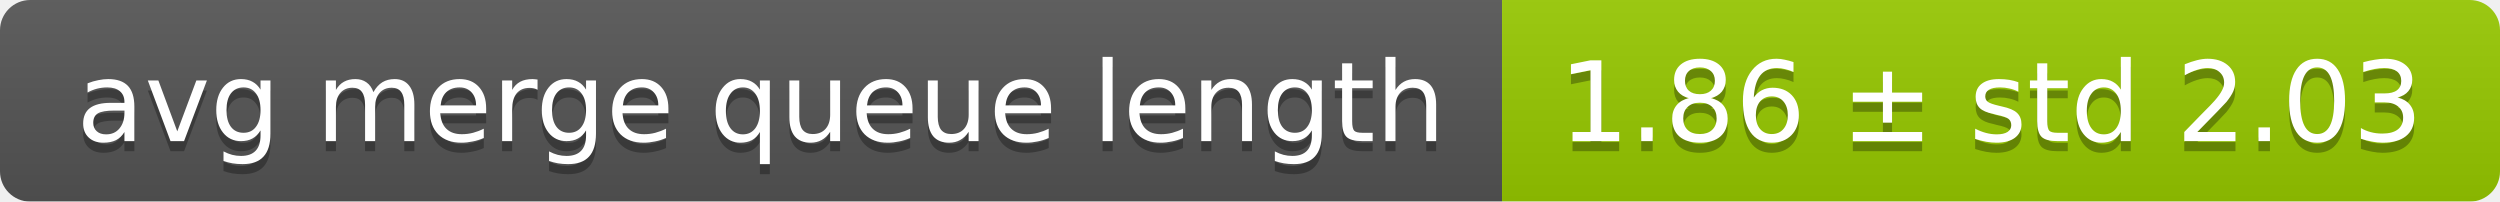
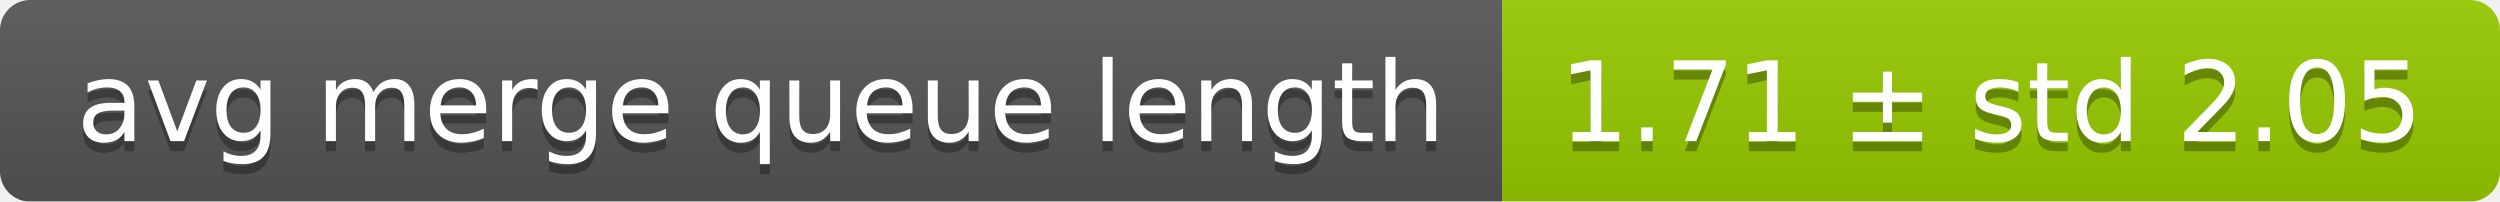
<svg xmlns="http://www.w3.org/2000/svg" width="248" height="20">
  <linearGradient id="smooth" x2="0" y2="100%">
    <stop offset="0" stop-color="#bbb" stop-opacity=".1" />
    <stop offset="1" stop-opacity=".1" />
  </linearGradient>
  <mask id="round">
    <rect width="248" height="20" rx="3" fill="#fff" />
  </mask>
  <g mask="url(#round)">
    <rect width="149" height="20" fill="#555" />
    <rect x="149" width="99" height="20" fill="#97ca00" />
    <rect width="248" height="20" fill="url(#smooth)" />
  </g>
  <g fill="#fff" text-anchor="middle" font-family="DejaVu Sans,Verdana,Geneva,sans-serif" font-size="11">
    <text x="75.5" y="15" fill="#010101" fill-opacity=".3">avg merge queue length</text>
    <text x="75.5" y="14">avg merge queue length</text>
-     <text x="197.5" y="15" fill="#010101" fill-opacity=".3">1.86 ± std 2.03</text>
-     <text x="197.5" y="14">1.86 ± std 2.03</text>
+     <text x="197.5" y="15" fill="#010101" fill-opacity=".3">1.71 ± std 2.05</text>
+     <text x="197.5" y="14">1.71 ± std 2.05</text>
  </g>
</svg>
